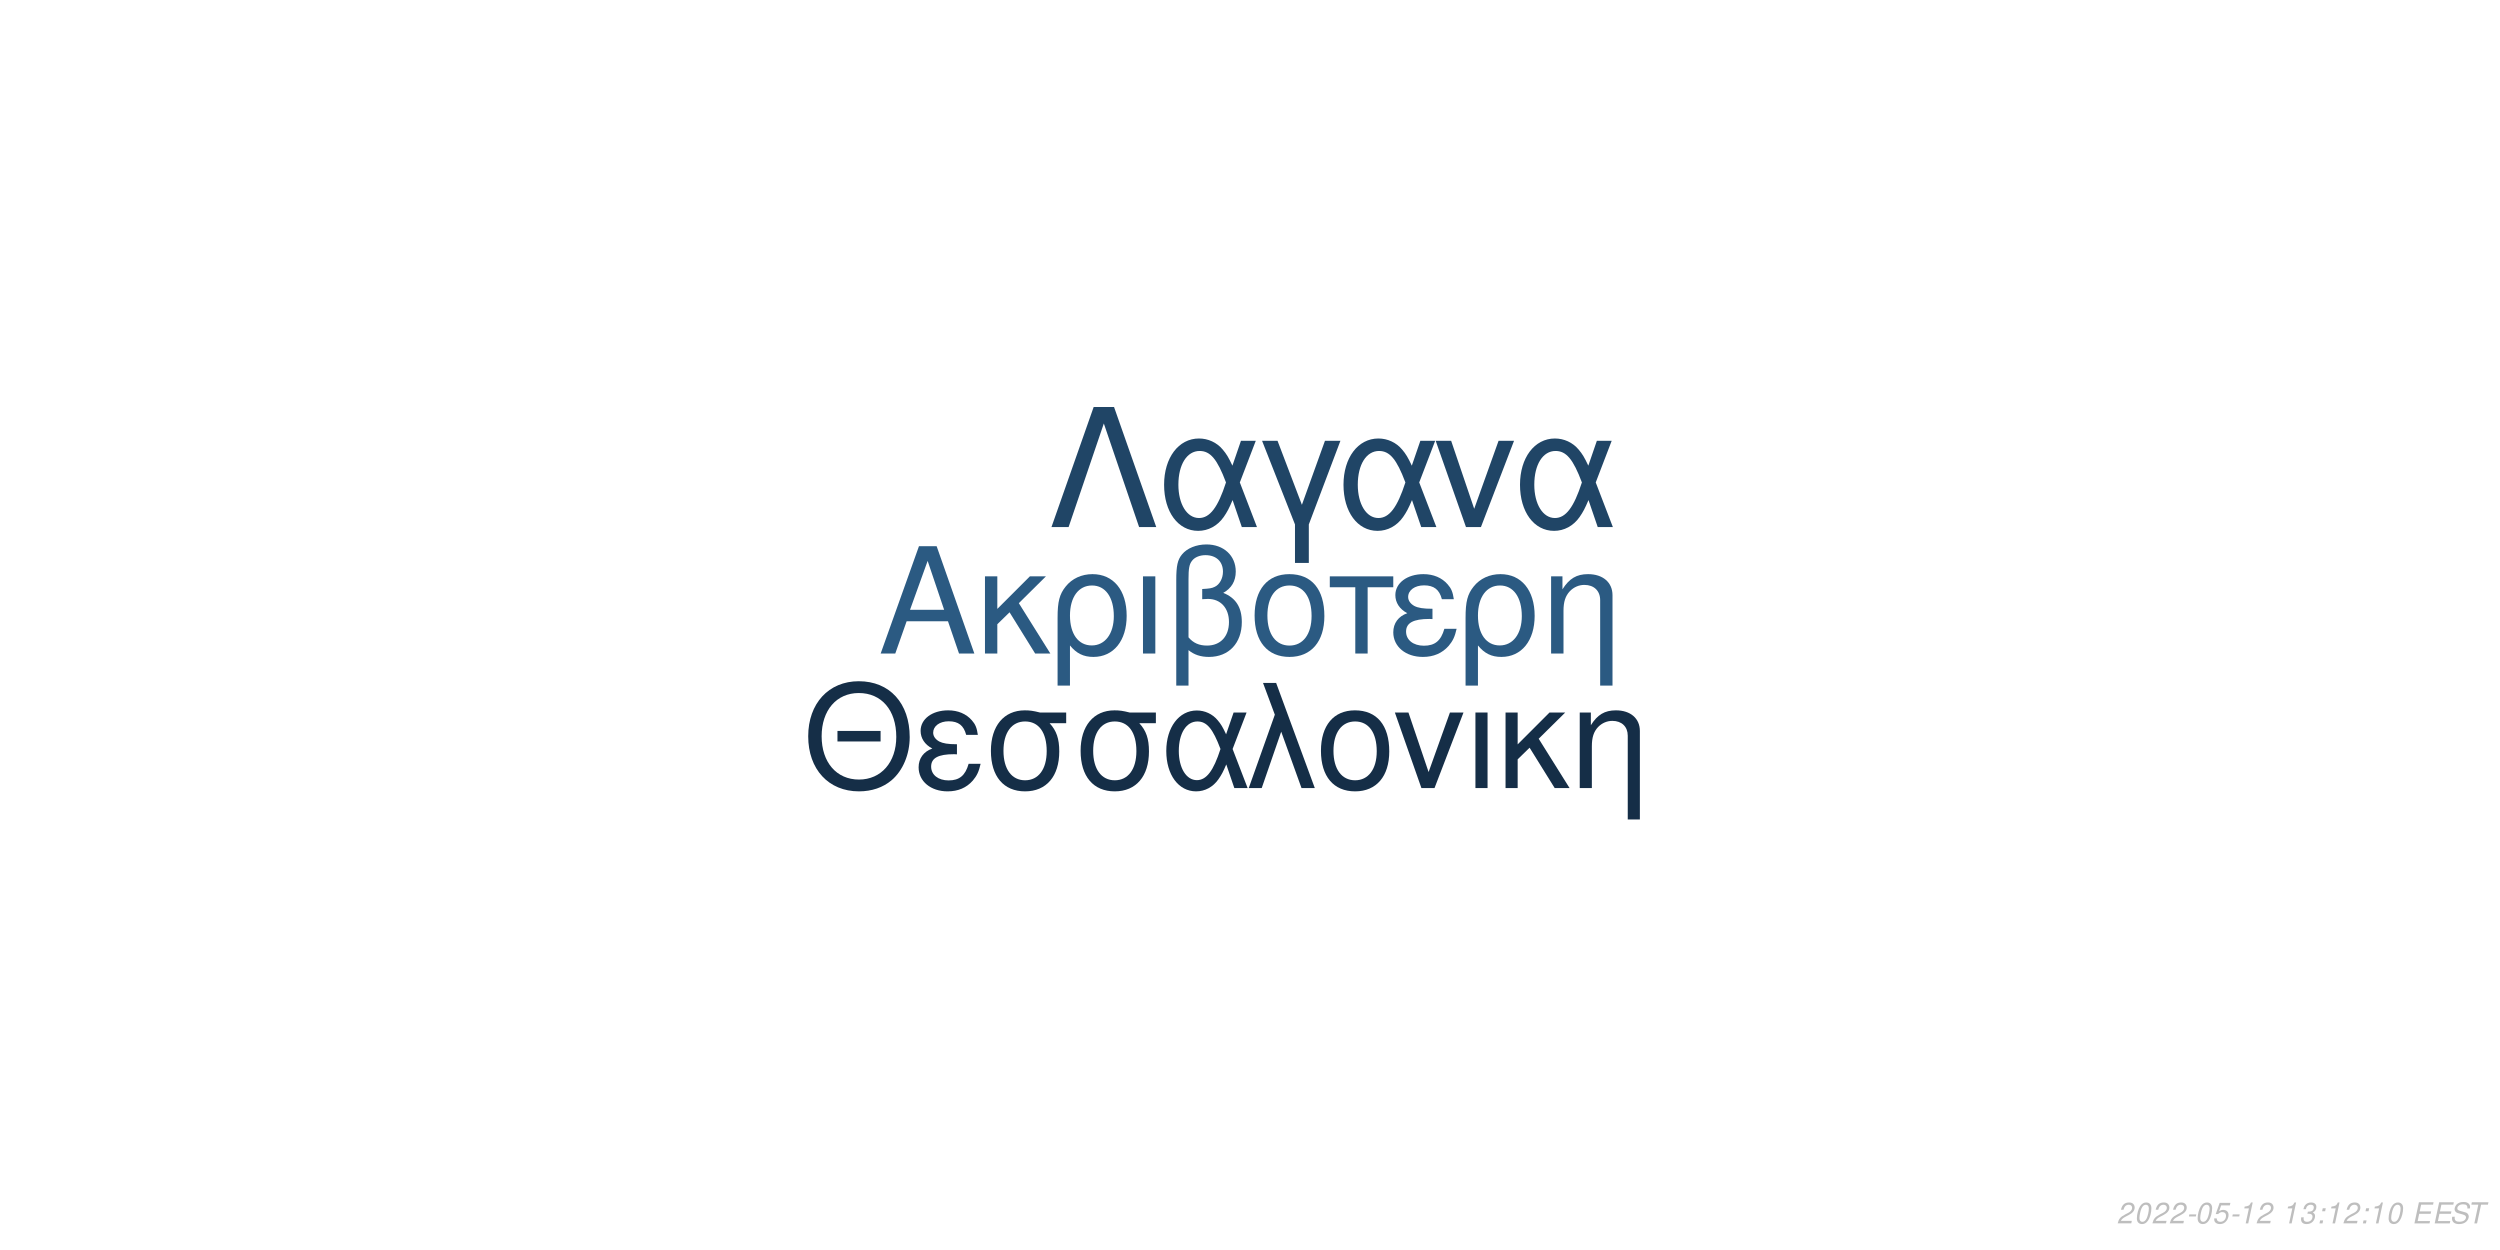
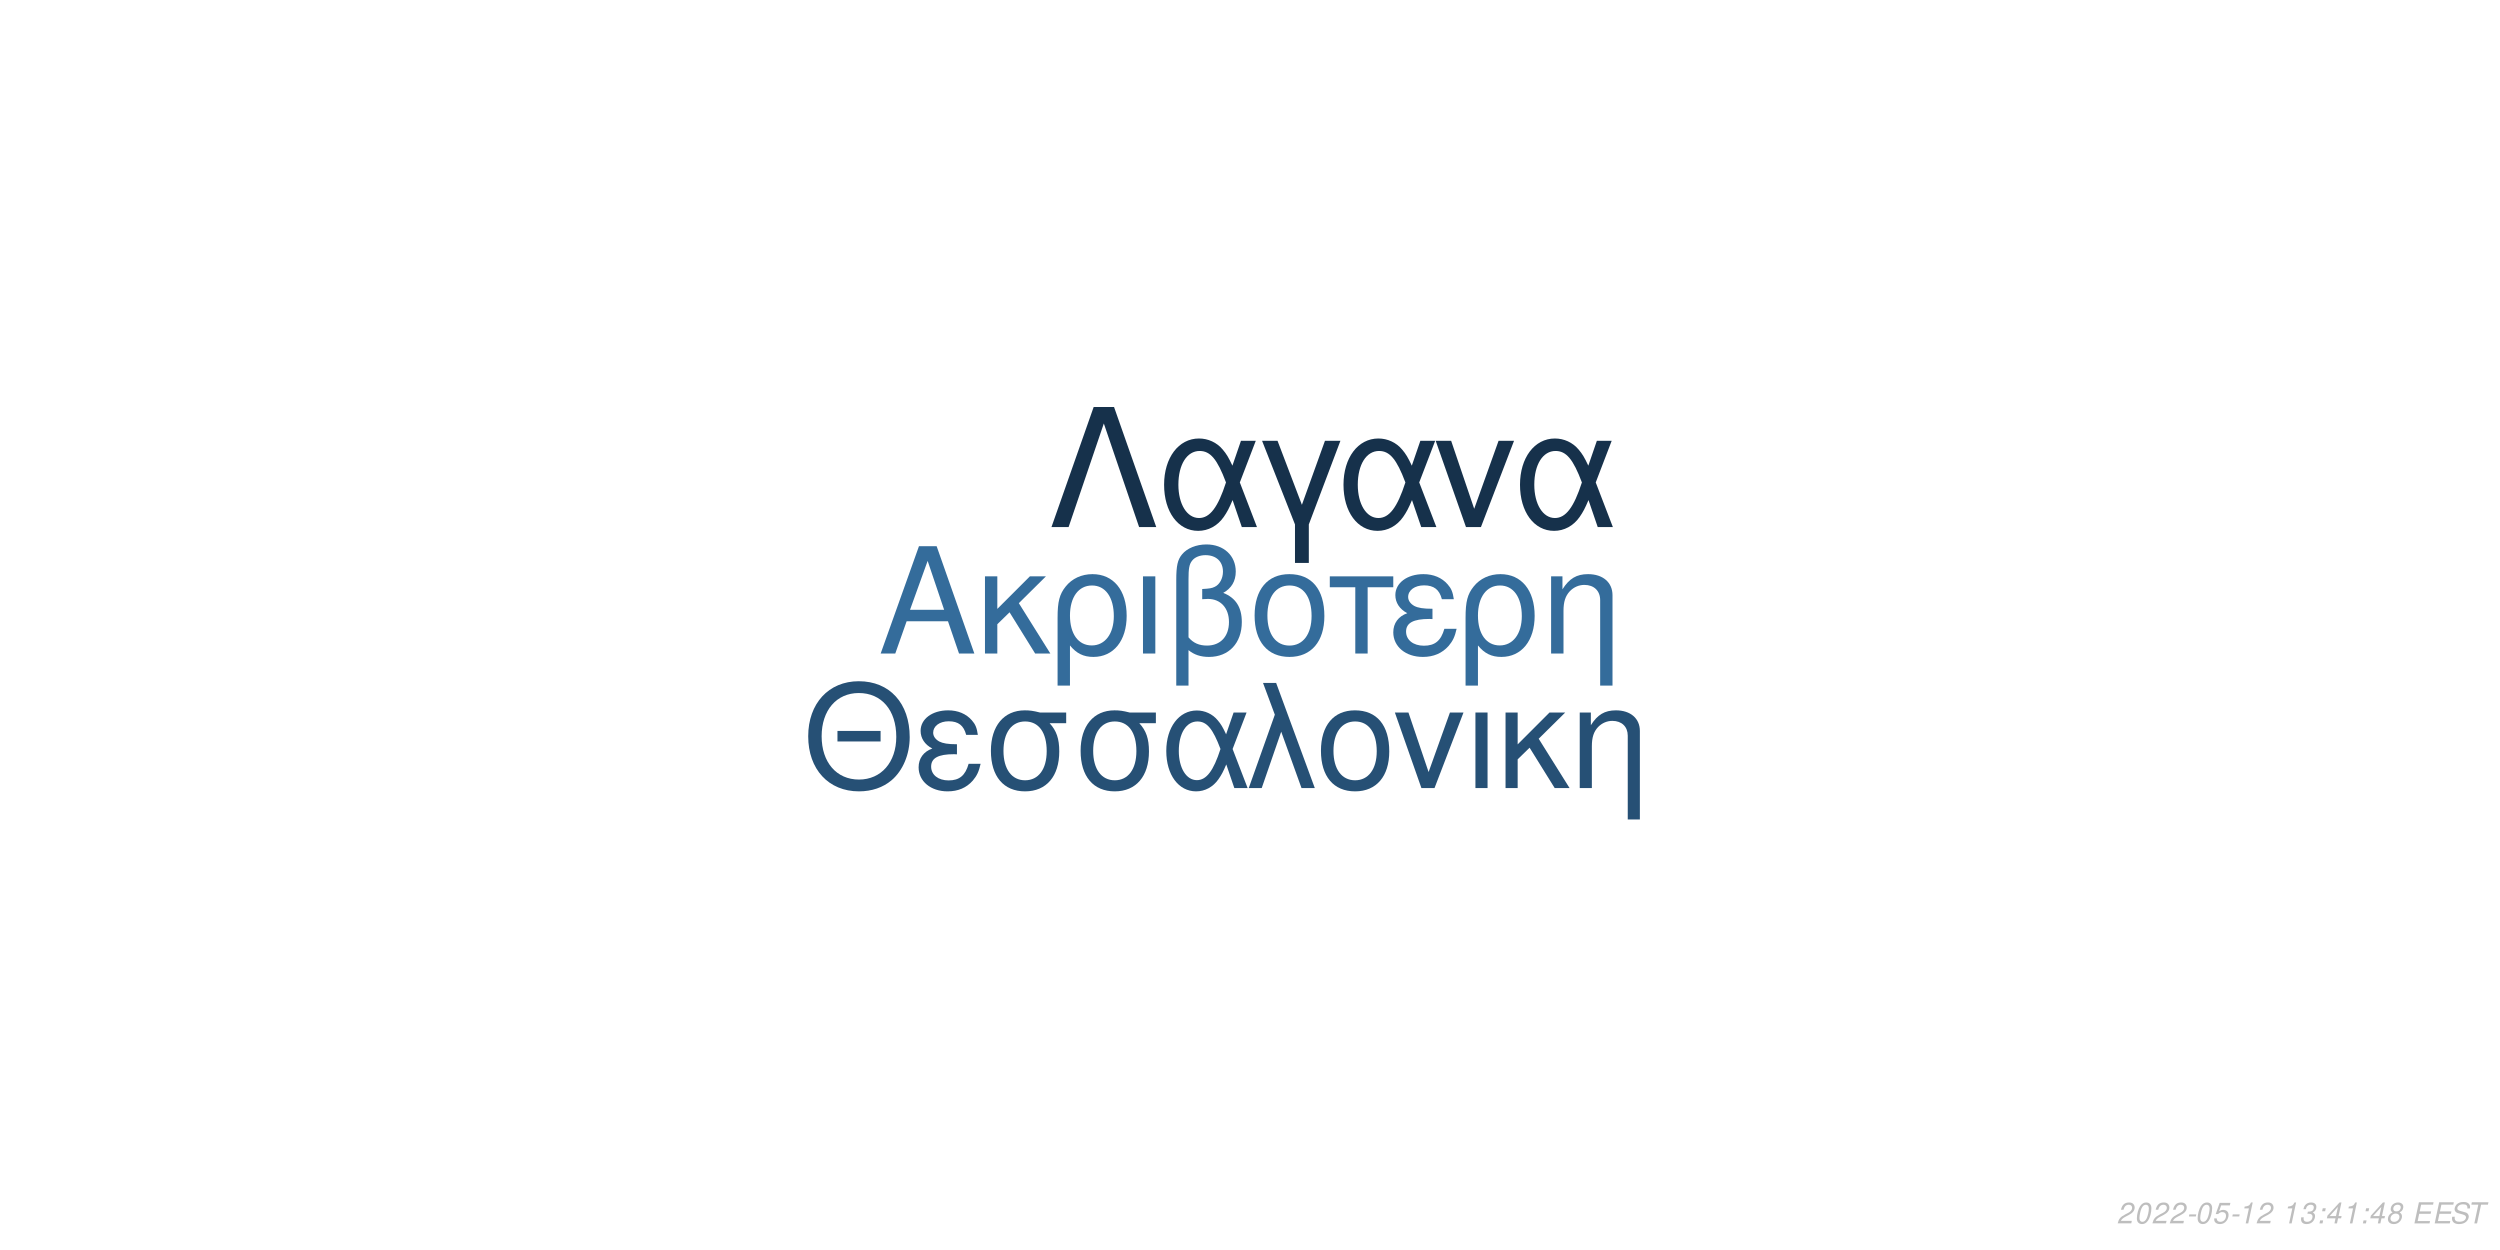
<svg xmlns="http://www.w3.org/2000/svg" xmlns:xlink="http://www.w3.org/1999/xlink" width="864pt" height="432pt" viewBox="0 0 864 432" version="1.1">
  <defs>
    <g>
      <symbol overflow="visible" id="glyph0-0">
        <path style="stroke:none;" d="" />
      </symbol>
      <symbol overflow="visible" id="glyph0-1">
        <path style="stroke:none;" d="M 24.125 -11.141 L 27.938 0 L 33.234 0 L 20.203 -37.094 L 14.094 -37.094 L 0.859 0 L 5.906 0 L 9.828 -11.141 Z M 22.797 -15.109 L 11 -15.109 L 17.094 -32.016 Z M 22.797 -15.109 " />
      </symbol>
      <symbol overflow="visible" id="glyph0-2">
        <path style="stroke:none;" d="M 7.172 -15.422 L 7.172 -26.672 L 2.906 -26.672 L 2.906 0 L 7.172 0 L 7.172 -10.125 L 11.406 -14.25 L 20.25 0 L 25.5 0 L 14.609 -17.406 L 23.969 -26.672 L 18.422 -26.672 Z M 7.172 -15.422 " />
      </symbol>
      <symbol overflow="visible" id="glyph0-3">
        <path style="stroke:none;" d="M 3 11.094 L 7.281 11.094 L 7.281 -2.797 C 9.516 -0.047 11.953 1.172 15.375 1.172 C 22.344 1.172 26.875 -4.422 26.875 -13.031 C 26.875 -21.891 22.297 -27.438 15.062 -27.438 C 11.297 -27.438 7.984 -25.906 5.797 -23.156 C 3.672 -20.516 3 -17.969 3 -12.359 Z M 14.906 -23.516 C 19.547 -23.516 22.438 -19.438 22.438 -12.922 C 22.438 -6.812 19.391 -2.797 14.812 -2.797 C 10.172 -2.797 7.281 -6.766 7.281 -13.125 C 7.281 -19.484 10.234 -23.516 14.906 -23.516 Z M 14.906 -23.516 " />
      </symbol>
      <symbol overflow="visible" id="glyph0-4">
        <path style="stroke:none;" d="M 3.516 0 L 7.781 0 L 7.781 -26.672 L 3.516 -26.672 Z M 3.516 0 " />
      </symbol>
      <symbol overflow="visible" id="glyph0-5">
        <path style="stroke:none;" d="M 4.016 11.094 L 8.25 11.094 L 8.25 -1.172 C 10.172 0.406 12.422 1.172 15.312 1.172 C 22.188 1.172 26.672 -3.609 26.672 -10.891 C 26.672 -15.984 24.578 -19.234 20.25 -20.969 C 23.109 -22.547 24.578 -25.031 24.578 -28.344 C 24.578 -33.844 20.406 -37.703 14.453 -37.703 C 10.938 -37.703 7.734 -36.391 6 -34.25 C 4.484 -32.422 4.016 -30.328 4.016 -25.391 Z M 8.25 -25.656 C 8.25 -29.359 8.5 -30.844 9.469 -32.062 C 10.375 -33.281 12.156 -34 14.094 -34 C 17.812 -34 20.156 -31.812 20.156 -28.297 C 20.156 -25.953 18.984 -23.812 17.297 -23.047 C 16.281 -22.547 15.469 -22.438 12.984 -22.297 L 12.984 -18.781 C 13.734 -18.828 14.344 -18.875 14.969 -18.875 C 19.344 -18.875 22.234 -15.719 22.234 -10.891 C 22.234 -5.906 19.281 -2.75 14.656 -2.75 C 11.953 -2.75 9.922 -3.609 8.25 -5.594 Z M 8.25 -25.656 " />
      </symbol>
      <symbol overflow="visible" id="glyph0-6">
        <path style="stroke:none;" d="M 14.094 -27.438 C 6.562 -27.438 2.094 -22.094 2.094 -13.125 C 2.094 -4.125 6.562 1.172 14.141 1.172 C 21.672 1.172 26.203 -4.172 26.203 -12.922 C 26.203 -22.188 21.828 -27.438 14.094 -27.438 Z M 14.141 -23.516 C 18.938 -23.516 21.781 -19.594 21.781 -12.984 C 21.781 -6.672 18.828 -2.75 14.141 -2.75 C 9.422 -2.75 6.516 -6.672 6.516 -13.125 C 6.516 -19.594 9.422 -23.516 14.141 -23.516 Z M 14.141 -23.516 " />
      </symbol>
      <symbol overflow="visible" id="glyph0-7">
        <path style="stroke:none;" d="M 7.891 0 L 12.156 0 L 12.156 -22.906 L 21.016 -22.906 L 21.016 -26.672 L -0.922 -26.672 L -0.922 -22.906 L 7.891 -22.906 Z M 7.891 0 " />
      </symbol>
      <symbol overflow="visible" id="glyph0-8">
        <path style="stroke:none;" d="M 14.562 -15.469 C 11.344 -15.469 9.562 -15.781 8.297 -16.438 C 6.922 -17.203 6.156 -18.328 6.156 -19.547 C 6.156 -21.891 8.453 -23.562 11.656 -23.562 C 15.062 -23.562 16.953 -22.094 17.812 -18.781 L 21.938 -18.781 C 21.578 -21.266 21.062 -22.5 19.797 -23.922 C 17.812 -26.203 14.906 -27.438 11.453 -27.438 C 5.797 -27.438 1.734 -24.375 1.734 -20.203 C 1.734 -17.609 3.156 -15.375 5.859 -13.938 C 2.797 -12.875 1.016 -10.484 1.016 -7.328 C 1.016 -2.391 5.297 1.172 11.25 1.172 C 14.969 1.172 17.906 -0.109 20.156 -2.641 C 21.578 -4.328 22.297 -5.797 22.906 -8.547 L 18.672 -8.547 C 17.5 -4.422 15.422 -2.703 11.609 -2.703 C 7.938 -2.703 5.438 -4.688 5.438 -7.578 C 5.438 -10.578 7.938 -11.953 13.484 -11.953 C 13.641 -11.953 14.094 -11.953 14.562 -11.906 Z M 14.562 -15.469 " />
      </symbol>
      <symbol overflow="visible" id="glyph0-9">
        <path style="stroke:none;" d="M 3.562 -26.672 L 3.562 0 L 7.844 0 L 7.844 -14.703 C 7.844 -17.906 8.5 -19.891 10.031 -21.531 C 11.406 -22.953 13.188 -23.719 15.062 -23.719 C 18.375 -23.719 20.516 -21.672 20.516 -18.469 L 20.516 11.094 L 24.781 11.094 L 24.781 -20.156 C 24.781 -24.578 21.469 -27.438 16.328 -27.438 C 12.359 -27.438 9.828 -25.906 7.484 -22.188 L 7.484 -26.672 Z M 3.562 -26.672 " />
      </symbol>
      <symbol overflow="visible" id="glyph1-0">
        <path style="stroke:none;" d="" />
      </symbol>
      <symbol overflow="visible" id="glyph1-1">
        <path style="stroke:none;" d="M 26.859 -19.734 L 11.953 -19.734 L 11.953 -16.094 L 26.859 -16.094 Z M 19.328 -36.922 C 8.922 -36.922 1.844 -29.25 1.844 -17.891 C 1.844 -6.484 8.875 1.141 19.391 1.141 C 23.812 1.141 27.703 -0.203 30.641 -2.688 C 34.578 -6.031 36.922 -11.656 36.922 -17.594 C 36.922 -29.297 30 -36.922 19.328 -36.922 Z M 19.328 -32.844 C 27.203 -32.844 32.281 -26.906 32.281 -17.688 C 32.281 -8.922 27.062 -2.938 19.391 -2.938 C 11.609 -2.938 6.484 -8.922 6.484 -17.891 C 6.484 -26.859 11.609 -32.844 19.328 -32.844 Z M 19.328 -32.844 " />
      </symbol>
      <symbol overflow="visible" id="glyph1-2">
        <path style="stroke:none;" d="M 14.25 -15.141 C 11.109 -15.141 9.375 -15.453 8.125 -16.094 C 6.781 -16.844 6.031 -17.938 6.031 -19.141 C 6.031 -21.422 8.266 -23.078 11.406 -23.078 C 14.75 -23.078 16.594 -21.625 17.438 -18.391 L 21.469 -18.391 C 21.125 -20.828 20.625 -22.031 19.391 -23.422 C 17.438 -25.656 14.594 -26.859 11.219 -26.859 C 5.688 -26.859 1.688 -23.875 1.688 -19.781 C 1.688 -17.234 3.094 -15.047 5.734 -13.656 C 2.734 -12.609 1 -10.266 1 -7.172 C 1 -2.344 5.188 1.141 11.016 1.141 C 14.656 1.141 17.547 -0.094 19.734 -2.594 C 21.125 -4.234 21.828 -5.688 22.422 -8.375 L 18.281 -8.375 C 17.141 -4.328 15.094 -2.641 11.359 -2.641 C 7.766 -2.641 5.328 -4.578 5.328 -7.422 C 5.328 -10.359 7.766 -11.703 13.203 -11.703 C 13.359 -11.703 13.797 -11.703 14.25 -11.656 Z M 14.25 -15.141 " />
      </symbol>
      <symbol overflow="visible" id="glyph1-3">
        <path style="stroke:none;" d="M 29 -26.109 L 19.938 -26.109 C 17.594 -26.703 16.438 -26.859 14.703 -26.859 C 7.469 -26.859 2.984 -21.469 2.984 -12.859 C 2.984 -4.031 7.375 1.141 14.797 1.141 C 22.172 1.141 26.609 -4.078 26.609 -12.656 C 26.609 -17.047 25.656 -19.828 23.266 -22.422 L 29 -22.422 Z M 14.797 -23.016 C 19.531 -23.016 22.266 -19.234 22.266 -12.75 C 22.266 -6.531 19.438 -2.688 14.797 -2.688 C 10.172 -2.688 7.328 -6.531 7.328 -12.859 C 7.328 -19.188 10.172 -23.016 14.797 -23.016 Z M 14.797 -23.016 " />
      </symbol>
      <symbol overflow="visible" id="glyph1-4">
        <path style="stroke:none;" d="M 29.344 -26.109 L 24.859 -26.109 L 22.266 -18.578 C 21.125 -21.031 20.484 -22.125 19.328 -23.469 C 17.547 -25.609 14.906 -26.812 12.156 -26.812 C 5.984 -26.812 1.594 -20.984 1.594 -12.812 C 1.594 -4.578 5.828 1.141 11.906 1.141 C 14.953 1.141 17.734 -0.344 19.625 -3.047 C 20.672 -4.531 21.281 -5.688 22.328 -8.172 L 25.109 0 L 29.703 0 L 24.516 -13.5 Z M 20.328 -13.5 C 17.891 -5.922 15.453 -2.734 12.156 -2.734 C 8.516 -2.734 5.922 -6.922 5.922 -12.812 C 5.922 -18.938 8.516 -23.016 12.359 -23.016 C 15.594 -23.016 17.688 -20.531 20.328 -13.5 Z M 20.328 -13.5 " />
      </symbol>
      <symbol overflow="visible" id="glyph1-5">
        <path style="stroke:none;" d="M 1.094 0 L 5.578 0 L 12.312 -19.484 L 19.328 0 L 23.922 0 L 10.562 -36.328 L 6.031 -36.328 L 10.109 -25.359 Z M 1.094 0 " />
      </symbol>
      <symbol overflow="visible" id="glyph1-6">
        <path style="stroke:none;" d="M 13.797 -26.859 C 6.422 -26.859 2.047 -21.625 2.047 -12.859 C 2.047 -4.031 6.422 1.141 13.859 1.141 C 21.234 1.141 25.656 -4.078 25.656 -12.656 C 25.656 -21.719 21.375 -26.859 13.797 -26.859 Z M 13.859 -23.016 C 18.531 -23.016 21.328 -19.188 21.328 -12.703 C 21.328 -6.531 18.438 -2.688 13.859 -2.688 C 9.219 -2.688 6.375 -6.531 6.375 -12.859 C 6.375 -19.188 9.219 -23.016 13.859 -23.016 Z M 13.859 -23.016 " />
      </symbol>
      <symbol overflow="visible" id="glyph1-7">
        <path style="stroke:none;" d="M 14.297 0 L 24.312 -26.109 L 19.625 -26.109 L 12.25 -5.531 L 5.281 -26.109 L 0.594 -26.109 L 9.766 0 Z M 14.297 0 " />
      </symbol>
      <symbol overflow="visible" id="glyph1-8">
        <path style="stroke:none;" d="M 3.438 0 L 7.625 0 L 7.625 -26.109 L 3.438 -26.109 Z M 3.438 0 " />
      </symbol>
      <symbol overflow="visible" id="glyph1-9">
        <path style="stroke:none;" d="M 7.031 -15.094 L 7.031 -26.109 L 2.844 -26.109 L 2.844 0 L 7.031 0 L 7.031 -9.922 L 11.156 -13.953 L 19.828 0 L 24.969 0 L 14.297 -17.047 L 23.469 -26.109 L 18.031 -26.109 Z M 7.031 -15.094 " />
      </symbol>
      <symbol overflow="visible" id="glyph1-10">
        <path style="stroke:none;" d="M 3.484 -26.109 L 3.484 0 L 7.672 0 L 7.672 -14.406 C 7.672 -17.547 8.328 -19.484 9.812 -21.078 C 11.156 -22.469 12.906 -23.219 14.75 -23.219 C 17.984 -23.219 20.078 -21.234 20.078 -18.094 L 20.078 10.859 L 24.266 10.859 L 24.266 -19.734 C 24.266 -24.062 21.031 -26.859 16 -26.859 C 12.109 -26.859 9.609 -25.359 7.328 -21.719 L 7.328 -26.109 Z M 3.484 -26.109 " />
      </symbol>
      <symbol overflow="visible" id="glyph2-0">
        <path style="stroke:none;" d="" />
      </symbol>
      <symbol overflow="visible" id="glyph2-1">
        <path style="stroke:none;" d="M 22.531 -41.484 L 15.484 -41.484 L 0.906 0 L 6.828 0 L 19 -35.797 L 31.188 0 L 37.109 0 Z M 22.531 -41.484 " />
      </symbol>
      <symbol overflow="visible" id="glyph2-2">
        <path style="stroke:none;" d="M 33.516 -29.812 L 28.391 -29.812 L 25.438 -21.219 C 24.125 -24.016 23.391 -25.266 22.078 -26.797 C 20.031 -29.25 17.016 -30.609 13.891 -30.609 C 6.828 -30.609 1.828 -23.953 1.828 -14.625 C 1.828 -5.234 6.656 1.312 13.594 1.312 C 17.078 1.312 20.266 -0.391 22.422 -3.469 C 23.609 -5.172 24.297 -6.484 25.5 -9.328 L 28.688 0 L 33.922 0 L 28 -15.422 Z M 23.219 -15.422 C 20.422 -6.766 17.641 -3.125 13.891 -3.125 C 9.734 -3.125 6.766 -7.906 6.766 -14.625 C 6.766 -21.625 9.734 -26.297 14.109 -26.297 C 17.812 -26.297 20.203 -23.453 23.219 -15.422 Z M 23.219 -15.422 " />
      </symbol>
      <symbol overflow="visible" id="glyph2-3">
        <path style="stroke:none;" d="M 12.062 12.406 L 16.844 12.406 L 16.844 -0.906 L 27.766 -29.812 L 22.422 -29.812 L 14.453 -7.688 L 6.031 -29.812 L 0.688 -29.812 L 12.062 -0.906 Z M 12.062 12.406 " />
      </symbol>
      <symbol overflow="visible" id="glyph2-4">
        <path style="stroke:none;" d="M 16.328 0 L 27.766 -29.812 L 22.422 -29.812 L 14 -6.312 L 6.031 -29.812 L 0.688 -29.812 L 11.156 0 Z M 16.328 0 " />
      </symbol>
      <symbol overflow="visible" id="glyph3-0">
        <path style="stroke:none;" d="" />
      </symbol>
      <symbol overflow="visible" id="glyph3-1">
        <path style="stroke:none;" d="M 5.234 -0.875 L 1.469 -0.875 C 1.641 -1.375 2.203 -1.891 3.109 -2.344 L 4.234 -2.938 C 5.562 -3.625 6.219 -4.469 6.219 -5.484 C 6.219 -5.938 6.062 -6.359 5.797 -6.656 C 5.469 -7.047 4.984 -7.234 4.312 -7.234 C 2.766 -7.234 1.891 -6.453 1.484 -4.734 L 2.375 -4.734 C 2.484 -5.188 2.609 -5.484 2.797 -5.75 C 3.094 -6.203 3.609 -6.453 4.188 -6.453 C 4.891 -6.453 5.344 -6.031 5.344 -5.375 C 5.344 -4.703 4.859 -4.094 4.016 -3.656 L 2.984 -3.125 C 1.234 -2.188 0.797 -1.656 0.344 -0.016 L 5.047 -0.016 Z M 5.234 -0.875 " />
      </symbol>
      <symbol overflow="visible" id="glyph3-2">
        <path style="stroke:none;" d="M 4.203 -7.234 C 3.375 -7.234 2.688 -6.812 2.125 -5.984 C 1.484 -5.047 0.984 -3.188 0.984 -1.734 C 0.984 -1.109 1.172 -0.562 1.484 -0.266 C 1.797 0.047 2.281 0.234 2.766 0.234 C 3.625 0.234 4.281 -0.156 4.859 -1.016 C 5.516 -1.953 6 -3.797 6 -5.266 C 6 -6.5 5.328 -7.234 4.203 -7.234 Z M 4.094 -6.453 C 4.734 -6.453 5.125 -5.984 5.125 -5.156 C 5.125 -4.203 4.781 -2.625 4.406 -1.812 C 3.984 -0.938 3.516 -0.547 2.875 -0.547 C 2.25 -0.547 1.875 -1.031 1.875 -1.828 C 1.875 -2.797 2.203 -4.344 2.594 -5.203 C 2.984 -6.047 3.453 -6.453 4.094 -6.453 Z M 4.094 -6.453 " />
      </symbol>
      <symbol overflow="visible" id="glyph3-3">
        <path style="stroke:none;" d="M 3.516 -3.125 L 1.125 -3.125 L 0.969 -2.406 L 3.359 -2.406 Z M 3.516 -3.125 " />
      </symbol>
      <symbol overflow="visible" id="glyph3-4">
        <path style="stroke:none;" d="M 6.297 -7.094 L 2.594 -7.094 L 1.234 -3.234 L 2.047 -3.234 C 2.656 -3.766 2.938 -3.906 3.531 -3.906 C 4.328 -3.906 4.797 -3.453 4.797 -2.688 C 4.797 -1.438 3.969 -0.547 2.828 -0.547 C 2.031 -0.547 1.609 -0.938 1.578 -1.734 L 0.703 -1.734 L 0.703 -1.516 C 0.703 -0.938 0.844 -0.547 1.188 -0.266 C 1.562 0.062 2.078 0.234 2.703 0.234 C 3.656 0.234 4.391 -0.156 4.984 -0.922 C 5.422 -1.5 5.672 -2.234 5.672 -2.953 C 5.672 -4 4.938 -4.672 3.812 -4.672 C 3.328 -4.672 2.906 -4.547 2.406 -4.234 L 3.109 -6.219 L 6.109 -6.219 Z M 6.297 -7.094 " />
      </symbol>
      <symbol overflow="visible" id="glyph3-5">
        <path style="stroke:none;" d="M 3.703 -5.188 L 2.594 0 L 3.469 0 L 5.016 -7.234 L 4.438 -7.234 C 3.906 -6.156 3.688 -6.016 2.234 -5.812 L 2.109 -5.188 Z M 3.703 -5.188 " />
      </symbol>
      <symbol overflow="visible" id="glyph3-6">
        <path style="stroke:none;" d="" />
      </symbol>
      <symbol overflow="visible" id="glyph3-7">
        <path style="stroke:none;" d="M 2.922 -3.312 C 3.125 -3.344 3.234 -3.344 3.375 -3.344 C 4.203 -3.344 4.688 -3 4.688 -2.406 C 4.688 -1.312 3.906 -0.547 2.781 -0.547 C 2.047 -0.547 1.594 -0.938 1.594 -1.562 C 1.594 -1.719 1.609 -1.844 1.656 -2.094 L 0.766 -2.094 C 0.734 -1.797 0.719 -1.641 0.719 -1.469 C 0.719 -0.375 1.406 0.234 2.641 0.234 C 3.547 0.234 4.297 -0.078 4.812 -0.656 C 5.266 -1.156 5.562 -1.875 5.562 -2.547 C 5.562 -3.125 5.344 -3.453 4.797 -3.734 C 5.641 -4.234 6.016 -4.844 6.016 -5.734 C 6.016 -6.656 5.312 -7.234 4.203 -7.234 C 3.375 -7.234 2.672 -6.938 2.188 -6.375 C 1.891 -6.031 1.703 -5.641 1.516 -4.906 L 2.391 -4.906 C 2.5 -5.359 2.594 -5.594 2.734 -5.812 C 3.047 -6.234 3.516 -6.453 4.078 -6.453 C 4.734 -6.453 5.141 -6.125 5.141 -5.578 C 5.141 -5.188 5.016 -4.797 4.797 -4.547 C 4.516 -4.234 4 -4.062 3.266 -4.062 L 3.078 -4.062 Z M 2.922 -3.312 " />
      </symbol>
      <symbol overflow="visible" id="glyph3-8">
        <path style="stroke:none;" d="M 2.359 -1.031 L 1.312 -1.031 L 1.094 0 L 2.141 0 Z M 3.266 -5.234 L 2.219 -5.234 L 2 -4.203 L 3.047 -4.203 Z M 3.266 -5.234 " />
      </symbol>
      <symbol overflow="visible" id="glyph3-9">
+         <path style="stroke:none;" d="M 3.625 -1.75 L 3.266 0 L 4.141 0 L 4.516 -1.75 L 5.562 -1.75 L 5.734 -2.531 L 4.688 -2.531 L 5.688 -7.234 L 5.016 -7.234 L 0.844 -2.672 L 0.641 -1.75 Z M 3.797 -2.531 L 1.594 -2.531 L 4.469 -5.703 Z M 3.797 -2.531 " />
+       </symbol>
+       <symbol overflow="visible" id="glyph3-10">
+         <path style="stroke:none;" d="M 4.766 -3.797 C 5.078 -3.969 5.234 -4.078 5.438 -4.234 C 5.812 -4.594 6.062 -5.172 6.062 -5.734 C 6.062 -6.625 5.344 -7.234 4.266 -7.234 C 2.812 -7.234 1.703 -6.219 1.703 -4.875 C 1.703 -4.406 1.875 -4.125 2.359 -3.812 C 1.297 -3.312 0.75 -2.516 0.75 -1.469 C 0.75 -0.438 1.547 0.234 2.812 0.234 C 3.656 0.234 4.359 -0.094 4.938 -0.734 C 5.359 -1.234 5.609 -1.859 5.609 -2.438 C 5.609 -3.047 5.312 -3.516 4.766 -3.797 Z M 4.109 -6.453 C 4.797 -6.453 5.188 -6.125 5.188 -5.578 C 5.188 -5.266 5.062 -4.922 4.859 -4.672 C 4.562 -4.312 4.188 -4.156 3.656 -4.156 C 2.984 -4.156 2.594 -4.453 2.594 -4.984 C 2.594 -5.859 3.203 -6.453 4.109 -6.453 Z M 3.453 -3.406 C 4.234 -3.406 4.734 -2.984 4.734 -2.312 C 4.734 -1.312 3.922 -0.547 2.875 -0.547 C 2.125 -0.547 1.625 -0.969 1.625 -1.625 C 1.625 -2.609 2.438 -3.406 3.453 -3.406 Z M 3.453 -3.406 " />
+       </symbol>
+       <symbol overflow="visible" id="glyph3-11">
        <path style="stroke:none;" d="M 2.547 -3.312 L 6.5 -3.312 L 6.688 -4.141 L 2.719 -4.141 L 3.219 -6.469 L 7.344 -6.469 L 7.516 -7.297 L 2.453 -7.297 L 0.906 0 L 6.125 0 L 6.297 -0.812 L 2.016 -0.812 Z M 2.547 -3.312 " />
      </symbol>
-       <symbol overflow="visible" id="glyph3-10">
+       <symbol overflow="visible" id="glyph3-12">
        <path style="stroke:none;" d="M 7.062 -5.156 C 7.125 -5.438 7.141 -5.562 7.141 -5.703 C 7.141 -6.156 6.938 -6.594 6.594 -6.891 C 6.188 -7.25 5.656 -7.406 4.875 -7.406 C 3.844 -7.406 3.047 -7.125 2.5 -6.562 C 2.094 -6.141 1.781 -5.438 1.781 -4.922 C 1.781 -4.297 2.219 -3.766 2.891 -3.562 L 4.594 -3.094 C 5.406 -2.859 5.734 -2.578 5.734 -2.094 C 5.734 -1.781 5.547 -1.406 5.266 -1.141 C 4.844 -0.766 4.266 -0.578 3.453 -0.578 C 2.328 -0.578 1.812 -0.984 1.812 -1.906 C 1.812 -2.047 1.812 -2.125 1.844 -2.312 L 0.984 -2.312 C 0.906 -2.062 0.891 -1.906 0.891 -1.688 C 0.891 -0.484 1.797 0.234 3.297 0.234 C 4.359 0.234 5.234 -0.062 5.812 -0.609 C 6.344 -1.078 6.688 -1.797 6.688 -2.375 C 6.688 -2.641 6.609 -2.906 6.453 -3.156 C 6.234 -3.5 5.938 -3.703 5.469 -3.828 L 3.75 -4.312 C 2.984 -4.547 2.734 -4.734 2.734 -5.188 C 2.734 -5.547 2.875 -5.844 3.188 -6.109 C 3.547 -6.438 4.031 -6.594 4.703 -6.594 C 5.266 -6.594 5.688 -6.484 5.906 -6.297 C 6.094 -6.125 6.219 -5.797 6.219 -5.516 C 6.219 -5.422 6.203 -5.344 6.188 -5.156 Z M 7.062 -5.156 " />
      </symbol>
-       <symbol overflow="visible" id="glyph3-11">
+       <symbol overflow="visible" id="glyph3-13">
        <path style="stroke:none;" d="M 4.938 -6.469 L 7.312 -6.469 L 7.484 -7.297 L 1.75 -7.297 L 1.578 -6.469 L 3.984 -6.469 L 2.609 0 L 3.547 0 Z M 4.938 -6.469 " />
      </symbol>
    </g>
  </defs>
  <g id="surface1">
    <rect x="0" y="0" width="864" height="432" style="fill:rgb(100%,100%,100%);fill-opacity:1;stroke:none;" />
-     <g style="fill:rgb(16.863%,35.294%,50.98%);fill-opacity:1;">
+     <g style="fill:rgb(20.392%,42.353%,60.784%);fill-opacity:1;">
      <use xlink:href="#glyph0-1" x="303.5" y="225.861" />
      <use xlink:href="#glyph0-2" x="337.5" y="225.861" />
      <use xlink:href="#glyph0-3" x="362.5" y="225.861" />
      <use xlink:href="#glyph0-4" x="391.5" y="225.861" />
      <use xlink:href="#glyph0-5" x="402.5" y="225.861" />
      <use xlink:href="#glyph0-6" x="431.5" y="225.861" />
      <use xlink:href="#glyph0-7" x="460.5" y="225.861" />
      <use xlink:href="#glyph0-8" x="480.5" y="225.861" />
      <use xlink:href="#glyph0-3" x="503.5" y="225.861" />
      <use xlink:href="#glyph0-9" x="532.5" y="225.861" />
    </g>
-     <g style="fill:rgb(8.235%,18.039%,27.843%);fill-opacity:1;">
+     <g style="fill:rgb(14.902%,31.373%,45.882%);fill-opacity:1;">
      <use xlink:href="#glyph1-1" x="277.473" y="272.354" />
      <use xlink:href="#glyph1-2" x="316.473" y="272.354" />
      <use xlink:href="#glyph1-3" x="339.473" y="272.354" />
      <use xlink:href="#glyph1-3" x="370.473" y="272.354" />
      <use xlink:href="#glyph1-4" x="401.473" y="272.354" />
      <use xlink:href="#glyph1-5" x="430.473" y="272.354" />
      <use xlink:href="#glyph1-6" x="454.473" y="272.354" />
      <use xlink:href="#glyph1-7" x="481.473" y="272.354" />
      <use xlink:href="#glyph1-8" x="506.473" y="272.354" />
      <use xlink:href="#glyph1-9" x="517.473" y="272.354" />
      <use xlink:href="#glyph1-10" x="542.473" y="272.354" />
    </g>
-     <g style="fill:rgb(12.549%,27.059%,40%);fill-opacity:1;">
+     <g style="fill:rgb(8.627%,19.216%,29.412%);fill-opacity:1;">
      <use xlink:href="#glyph2-1" x="362.484" y="182.152" />
      <use xlink:href="#glyph2-2" x="400.484" y="182.152" />
      <use xlink:href="#glyph2-3" x="435.484" y="182.152" />
      <use xlink:href="#glyph2-2" x="462.484" y="182.152" />
      <use xlink:href="#glyph2-4" x="495.484" y="182.152" />
      <use xlink:href="#glyph2-2" x="523.484" y="182.152" />
    </g>
    <g style="fill:rgb(74.51%,74.51%,74.51%);fill-opacity:1;">
      <use xlink:href="#glyph3-1" x="731.52" y="422.81" />
      <use xlink:href="#glyph3-2" x="737.52" y="422.81" />
      <use xlink:href="#glyph3-1" x="743.52" y="422.81" />
      <use xlink:href="#glyph3-1" x="749.52" y="422.81" />
      <use xlink:href="#glyph3-3" x="755.52" y="422.81" />
      <use xlink:href="#glyph3-2" x="758.52" y="422.81" />
      <use xlink:href="#glyph3-4" x="764.52" y="422.81" />
      <use xlink:href="#glyph3-3" x="770.52" y="422.81" />
      <use xlink:href="#glyph3-5" x="773.52" y="422.81" />
      <use xlink:href="#glyph3-1" x="779.52" y="422.81" />
      <use xlink:href="#glyph3-6" x="785.52" y="422.81" />
      <use xlink:href="#glyph3-5" x="788.52" y="422.81" />
      <use xlink:href="#glyph3-7" x="794.52" y="422.81" />
      <use xlink:href="#glyph3-8" x="800.52" y="422.81" />
-       <use xlink:href="#glyph3-5" x="803.52" y="422.81" />
-       <use xlink:href="#glyph3-1" x="809.52" y="422.81" />
+       <use xlink:href="#glyph3-9" x="803.52" y="422.81" />
+       <use xlink:href="#glyph3-5" x="809.52" y="422.81" />
      <use xlink:href="#glyph3-8" x="815.52" y="422.81" />
-       <use xlink:href="#glyph3-5" x="818.52" y="422.81" />
-       <use xlink:href="#glyph3-2" x="824.52" y="422.81" />
+       <use xlink:href="#glyph3-9" x="818.52" y="422.81" />
+       <use xlink:href="#glyph3-10" x="824.52" y="422.81" />
      <use xlink:href="#glyph3-6" x="830.52" y="422.81" />
-       <use xlink:href="#glyph3-9" x="833.52" y="422.81" />
-       <use xlink:href="#glyph3-9" x="840.52" y="422.81" />
-       <use xlink:href="#glyph3-10" x="846.52" y="422.81" />
-       <use xlink:href="#glyph3-11" x="852.52" y="422.81" />
+       <use xlink:href="#glyph3-11" x="833.52" y="422.81" />
+       <use xlink:href="#glyph3-11" x="840.52" y="422.81" />
+       <use xlink:href="#glyph3-12" x="846.52" y="422.81" />
+       <use xlink:href="#glyph3-13" x="852.52" y="422.81" />
    </g>
  </g>
</svg>
